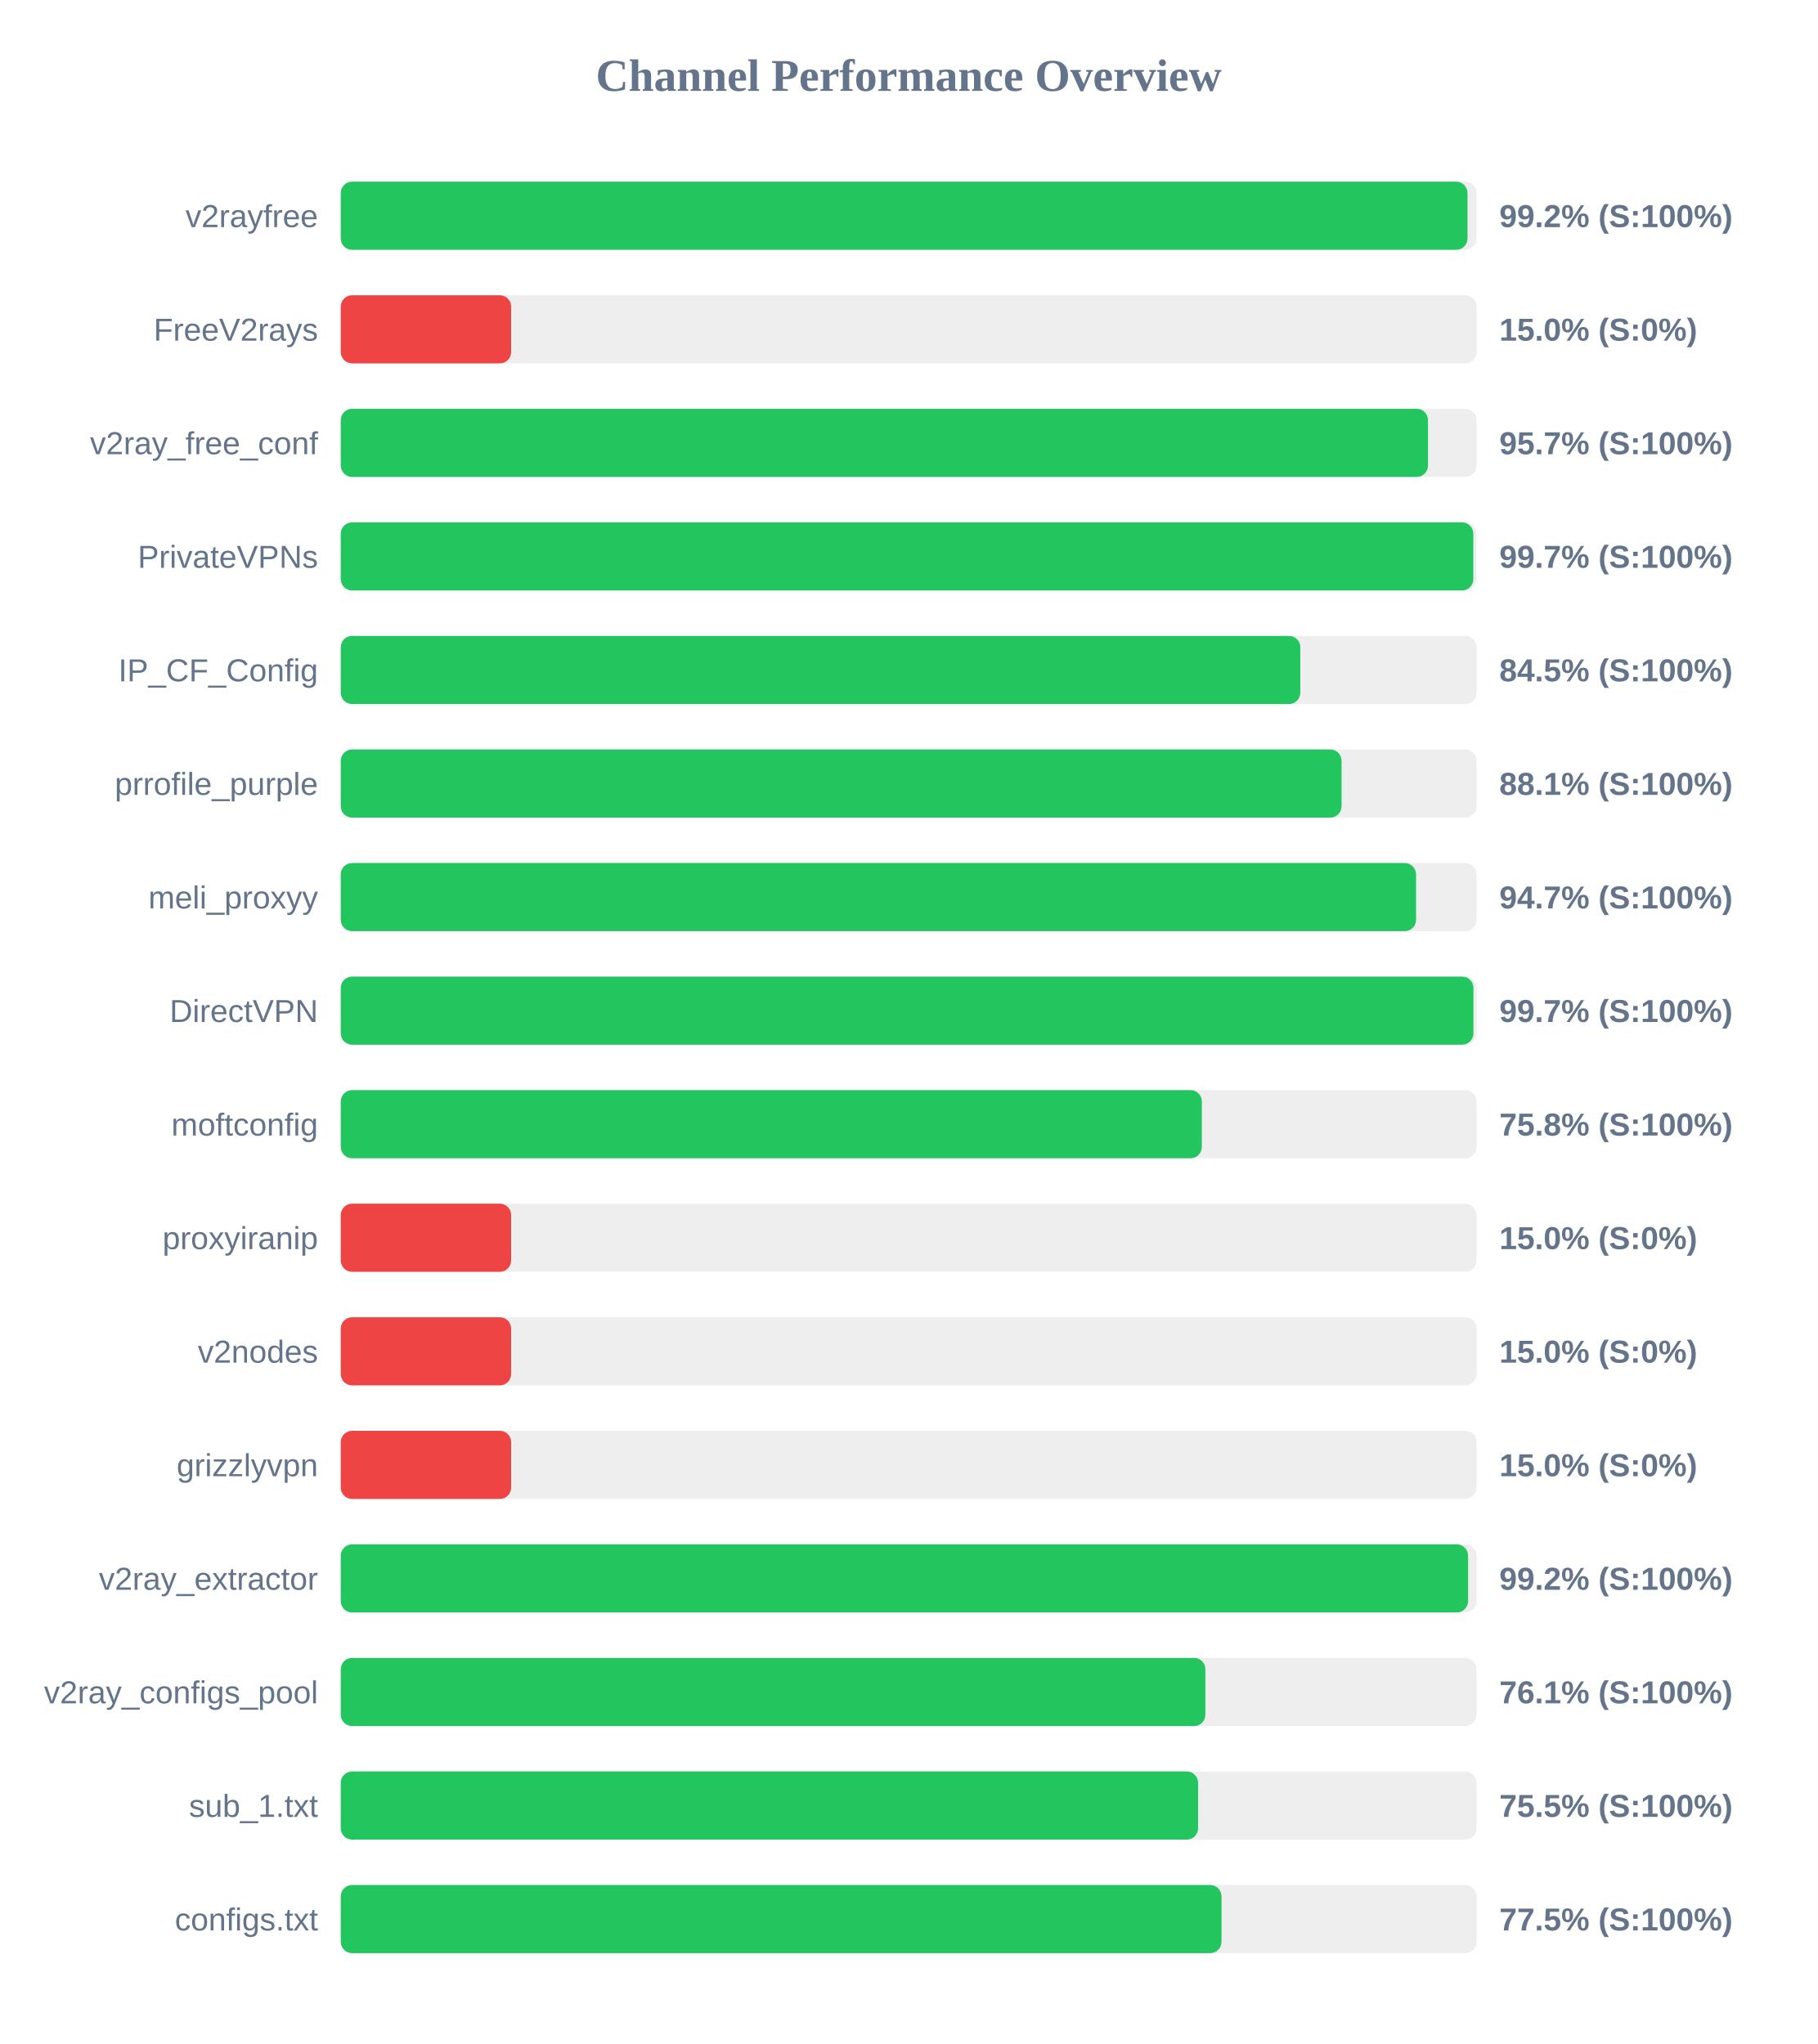
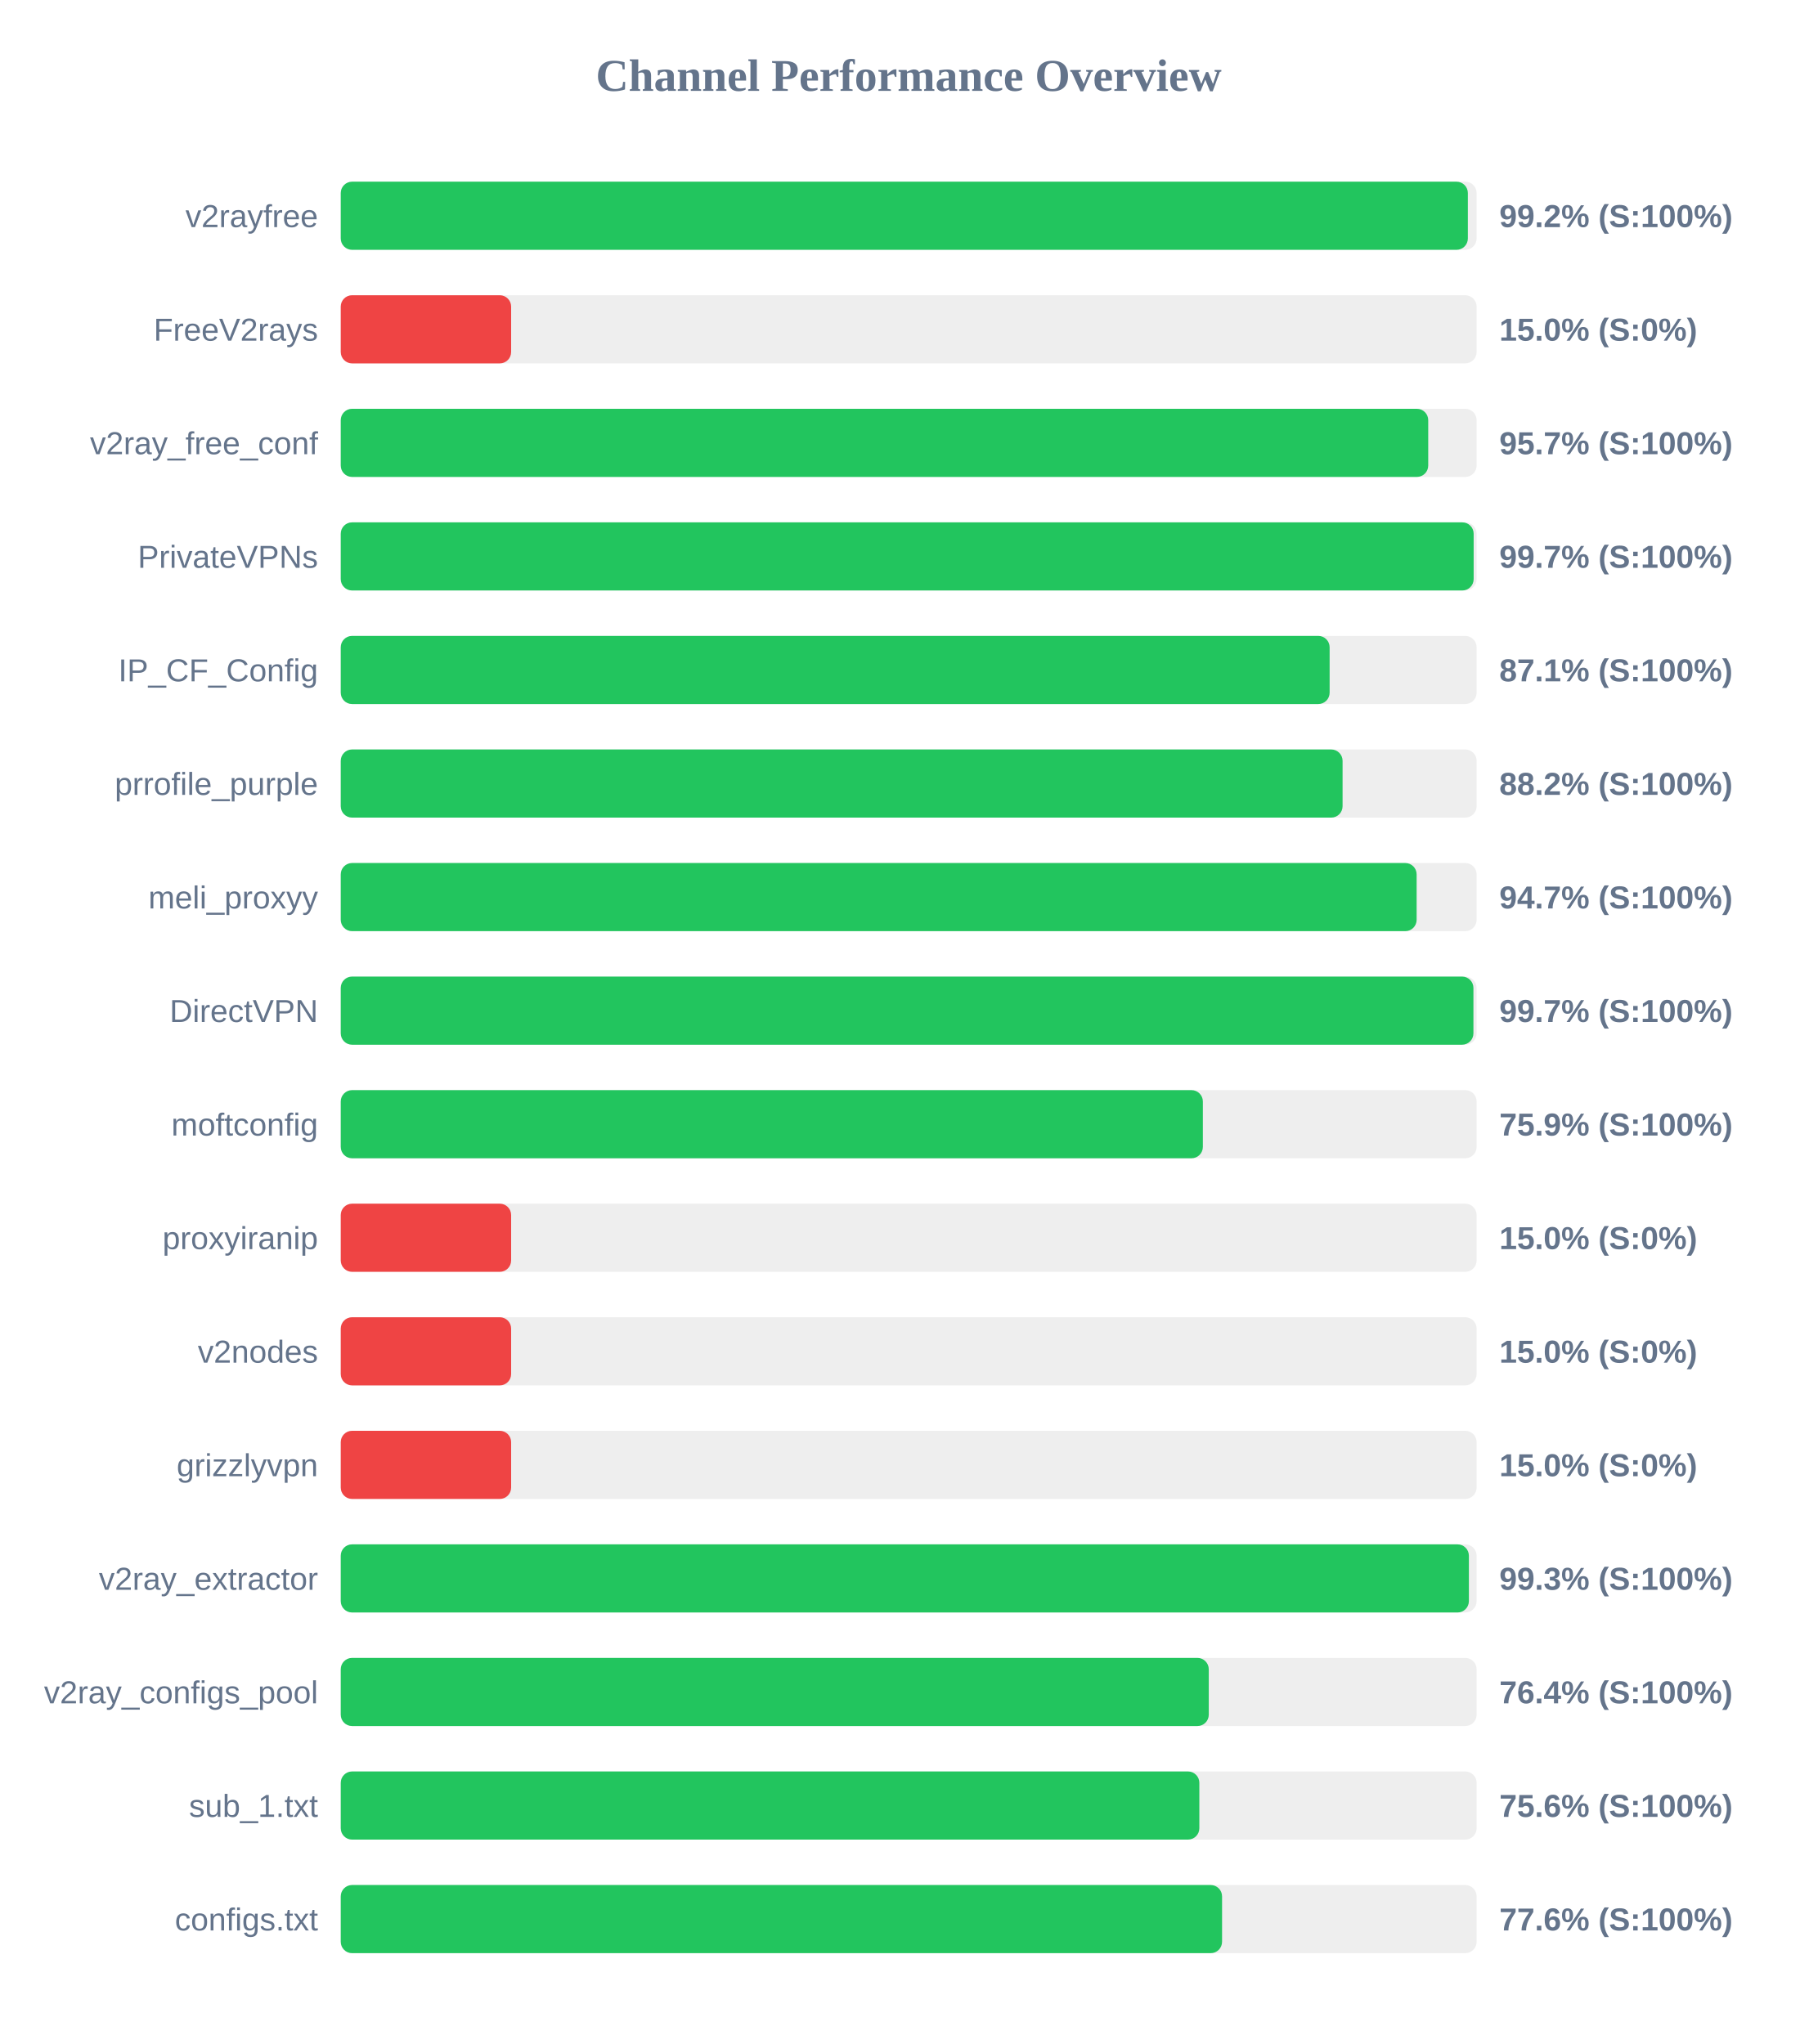
<svg xmlns="http://www.w3.org/2000/svg" width="800" height="900" version="1.1">
  <style>
        .row { font: 14px Arial; fill: #64748b; }
        .score { font: bold 14px Arial; fill: #64748b; }
    </style>
  <text x="400" y="40" text-anchor="middle" font-size="20px" font-weight="bold" fill="#64748b">Channel Performance Overview</text>
  <rect x="150" y="80" width="500" height="30" fill="#eee" rx="5" />
-   <rect x="150" y="80" width="496.0" height="30" fill="#22c55e" rx="5" />
+   <rect x="150" y="80" width="496.15" height="30" fill="#22c55e" rx="5" />
  <text x="140" y="100" text-anchor="end" class="row">v2rayfree</text>
  <text x="660" y="100" text-anchor="start" class="score">99.2% (S:100%)</text>
  <rect x="150" y="130" width="500" height="30" fill="#eee" rx="5" />
  <rect x="150" y="130" width="75.0" height="30" fill="#ef4444" rx="5" />
  <text x="140" y="150" text-anchor="end" class="row">FreeV2rays</text>
  <text x="660" y="150" text-anchor="start" class="score">15.0% (S:0%)</text>
  <rect x="150" y="180" width="500" height="30" fill="#eee" rx="5" />
-   <rect x="150" y="180" width="478.6" height="30" fill="#22c55e" rx="5" />
+   <rect x="150" y="180" width="478.7" height="30" fill="#22c55e" rx="5" />
  <text x="140" y="200" text-anchor="end" class="row">v2ray_free_conf</text>
  <text x="660" y="200" text-anchor="start" class="score">95.7% (S:100%)</text>
  <rect x="150" y="230" width="500" height="30" fill="#eee" rx="5" />
-   <rect x="150" y="230" width="498.55" height="30" fill="#22c55e" rx="5" />
+   <rect x="150" y="230" width="498.7" height="30" fill="#22c55e" rx="5" />
  <text x="140" y="250" text-anchor="end" class="row">PrivateVPNs</text>
  <text x="660" y="250" text-anchor="start" class="score">99.7% (S:100%)</text>
  <rect x="150" y="280" width="500" height="30" fill="#eee" rx="5" />
-   <rect x="150" y="280" width="422.4" height="30" fill="#22c55e" rx="5" />
+   <rect x="150" y="280" width="435.3" height="30" fill="#22c55e" rx="5" />
  <text x="140" y="300" text-anchor="end" class="row">IP_CF_Config</text>
-   <text x="660" y="300" text-anchor="start" class="score">84.5% (S:100%)</text>
+   <text x="660" y="300" text-anchor="start" class="score">87.1% (S:100%)</text>
  <rect x="150" y="330" width="500" height="30" fill="#eee" rx="5" />
-   <rect x="150" y="330" width="440.55" height="30" fill="#22c55e" rx="5" />
+   <rect x="150" y="330" width="441.0" height="30" fill="#22c55e" rx="5" />
  <text x="140" y="350" text-anchor="end" class="row">prrofile_purple</text>
-   <text x="660" y="350" text-anchor="start" class="score">88.1% (S:100%)</text>
+   <text x="660" y="350" text-anchor="start" class="score">88.2% (S:100%)</text>
  <rect x="150" y="380" width="500" height="30" fill="#eee" rx="5" />
-   <rect x="150" y="380" width="473.35" height="30" fill="#22c55e" rx="5" />
+   <rect x="150" y="380" width="473.6" height="30" fill="#22c55e" rx="5" />
  <text x="140" y="400" text-anchor="end" class="row">meli_proxyy</text>
  <text x="660" y="400" text-anchor="start" class="score">94.7% (S:100%)</text>
  <rect x="150" y="430" width="500" height="30" fill="#eee" rx="5" />
  <rect x="150" y="430" width="498.6" height="30" fill="#22c55e" rx="5" />
  <text x="140" y="450" text-anchor="end" class="row">DirectVPN</text>
  <text x="660" y="450" text-anchor="start" class="score">99.7% (S:100%)</text>
  <rect x="150" y="480" width="500" height="30" fill="#eee" rx="5" />
-   <rect x="150" y="480" width="379.05" height="30" fill="#22c55e" rx="5" />
+   <rect x="150" y="480" width="379.5" height="30" fill="#22c55e" rx="5" />
  <text x="140" y="500" text-anchor="end" class="row">moftconfig</text>
-   <text x="660" y="500" text-anchor="start" class="score">75.8% (S:100%)</text>
+   <text x="660" y="500" text-anchor="start" class="score">75.9% (S:100%)</text>
  <rect x="150" y="530" width="500" height="30" fill="#eee" rx="5" />
  <rect x="150" y="530" width="75.0" height="30" fill="#ef4444" rx="5" />
  <text x="140" y="550" text-anchor="end" class="row">proxyiranip</text>
  <text x="660" y="550" text-anchor="start" class="score">15.0% (S:0%)</text>
  <rect x="150" y="580" width="500" height="30" fill="#eee" rx="5" />
  <rect x="150" y="580" width="75.0" height="30" fill="#ef4444" rx="5" />
  <text x="140" y="600" text-anchor="end" class="row">v2nodes</text>
  <text x="660" y="600" text-anchor="start" class="score">15.0% (S:0%)</text>
  <rect x="150" y="630" width="500" height="30" fill="#eee" rx="5" />
  <rect x="150" y="630" width="75.0" height="30" fill="#ef4444" rx="5" />
  <text x="140" y="650" text-anchor="end" class="row">grizzlyvpn</text>
  <text x="660" y="650" text-anchor="start" class="score">15.0% (S:0%)</text>
  <rect x="150" y="680" width="500" height="30" fill="#eee" rx="5" />
-   <rect x="150" y="680" width="496.25" height="30" fill="#22c55e" rx="5" />
+   <rect x="150" y="680" width="496.6" height="30" fill="#22c55e" rx="5" />
  <text x="140" y="700" text-anchor="end" class="row">v2ray_extractor</text>
-   <text x="660" y="700" text-anchor="start" class="score">99.2% (S:100%)</text>
+   <text x="660" y="700" text-anchor="start" class="score">99.3% (S:100%)</text>
  <rect x="150" y="730" width="500" height="30" fill="#eee" rx="5" />
-   <rect x="150" y="730" width="380.6" height="30" fill="#22c55e" rx="5" />
+   <rect x="150" y="730" width="382.1" height="30" fill="#22c55e" rx="5" />
  <text x="140" y="750" text-anchor="end" class="row">v2ray_configs_pool</text>
-   <text x="660" y="750" text-anchor="start" class="score">76.1% (S:100%)</text>
+   <text x="660" y="750" text-anchor="start" class="score">76.4% (S:100%)</text>
  <rect x="150" y="780" width="500" height="30" fill="#eee" rx="5" />
-   <rect x="150" y="780" width="377.4" height="30" fill="#22c55e" rx="5" />
+   <rect x="150" y="780" width="377.95" height="30" fill="#22c55e" rx="5" />
  <text x="140" y="800" text-anchor="end" class="row">sub_1.txt</text>
-   <text x="660" y="800" text-anchor="start" class="score">75.5% (S:100%)</text>
+   <text x="660" y="800" text-anchor="start" class="score">75.6% (S:100%)</text>
  <rect x="150" y="830" width="500" height="30" fill="#eee" rx="5" />
-   <rect x="150" y="830" width="387.7" height="30" fill="#22c55e" rx="5" />
+   <rect x="150" y="830" width="387.95" height="30" fill="#22c55e" rx="5" />
  <text x="140" y="850" text-anchor="end" class="row">configs.txt</text>
-   <text x="660" y="850" text-anchor="start" class="score">77.5% (S:100%)</text>
+   <text x="660" y="850" text-anchor="start" class="score">77.6% (S:100%)</text>
</svg>
